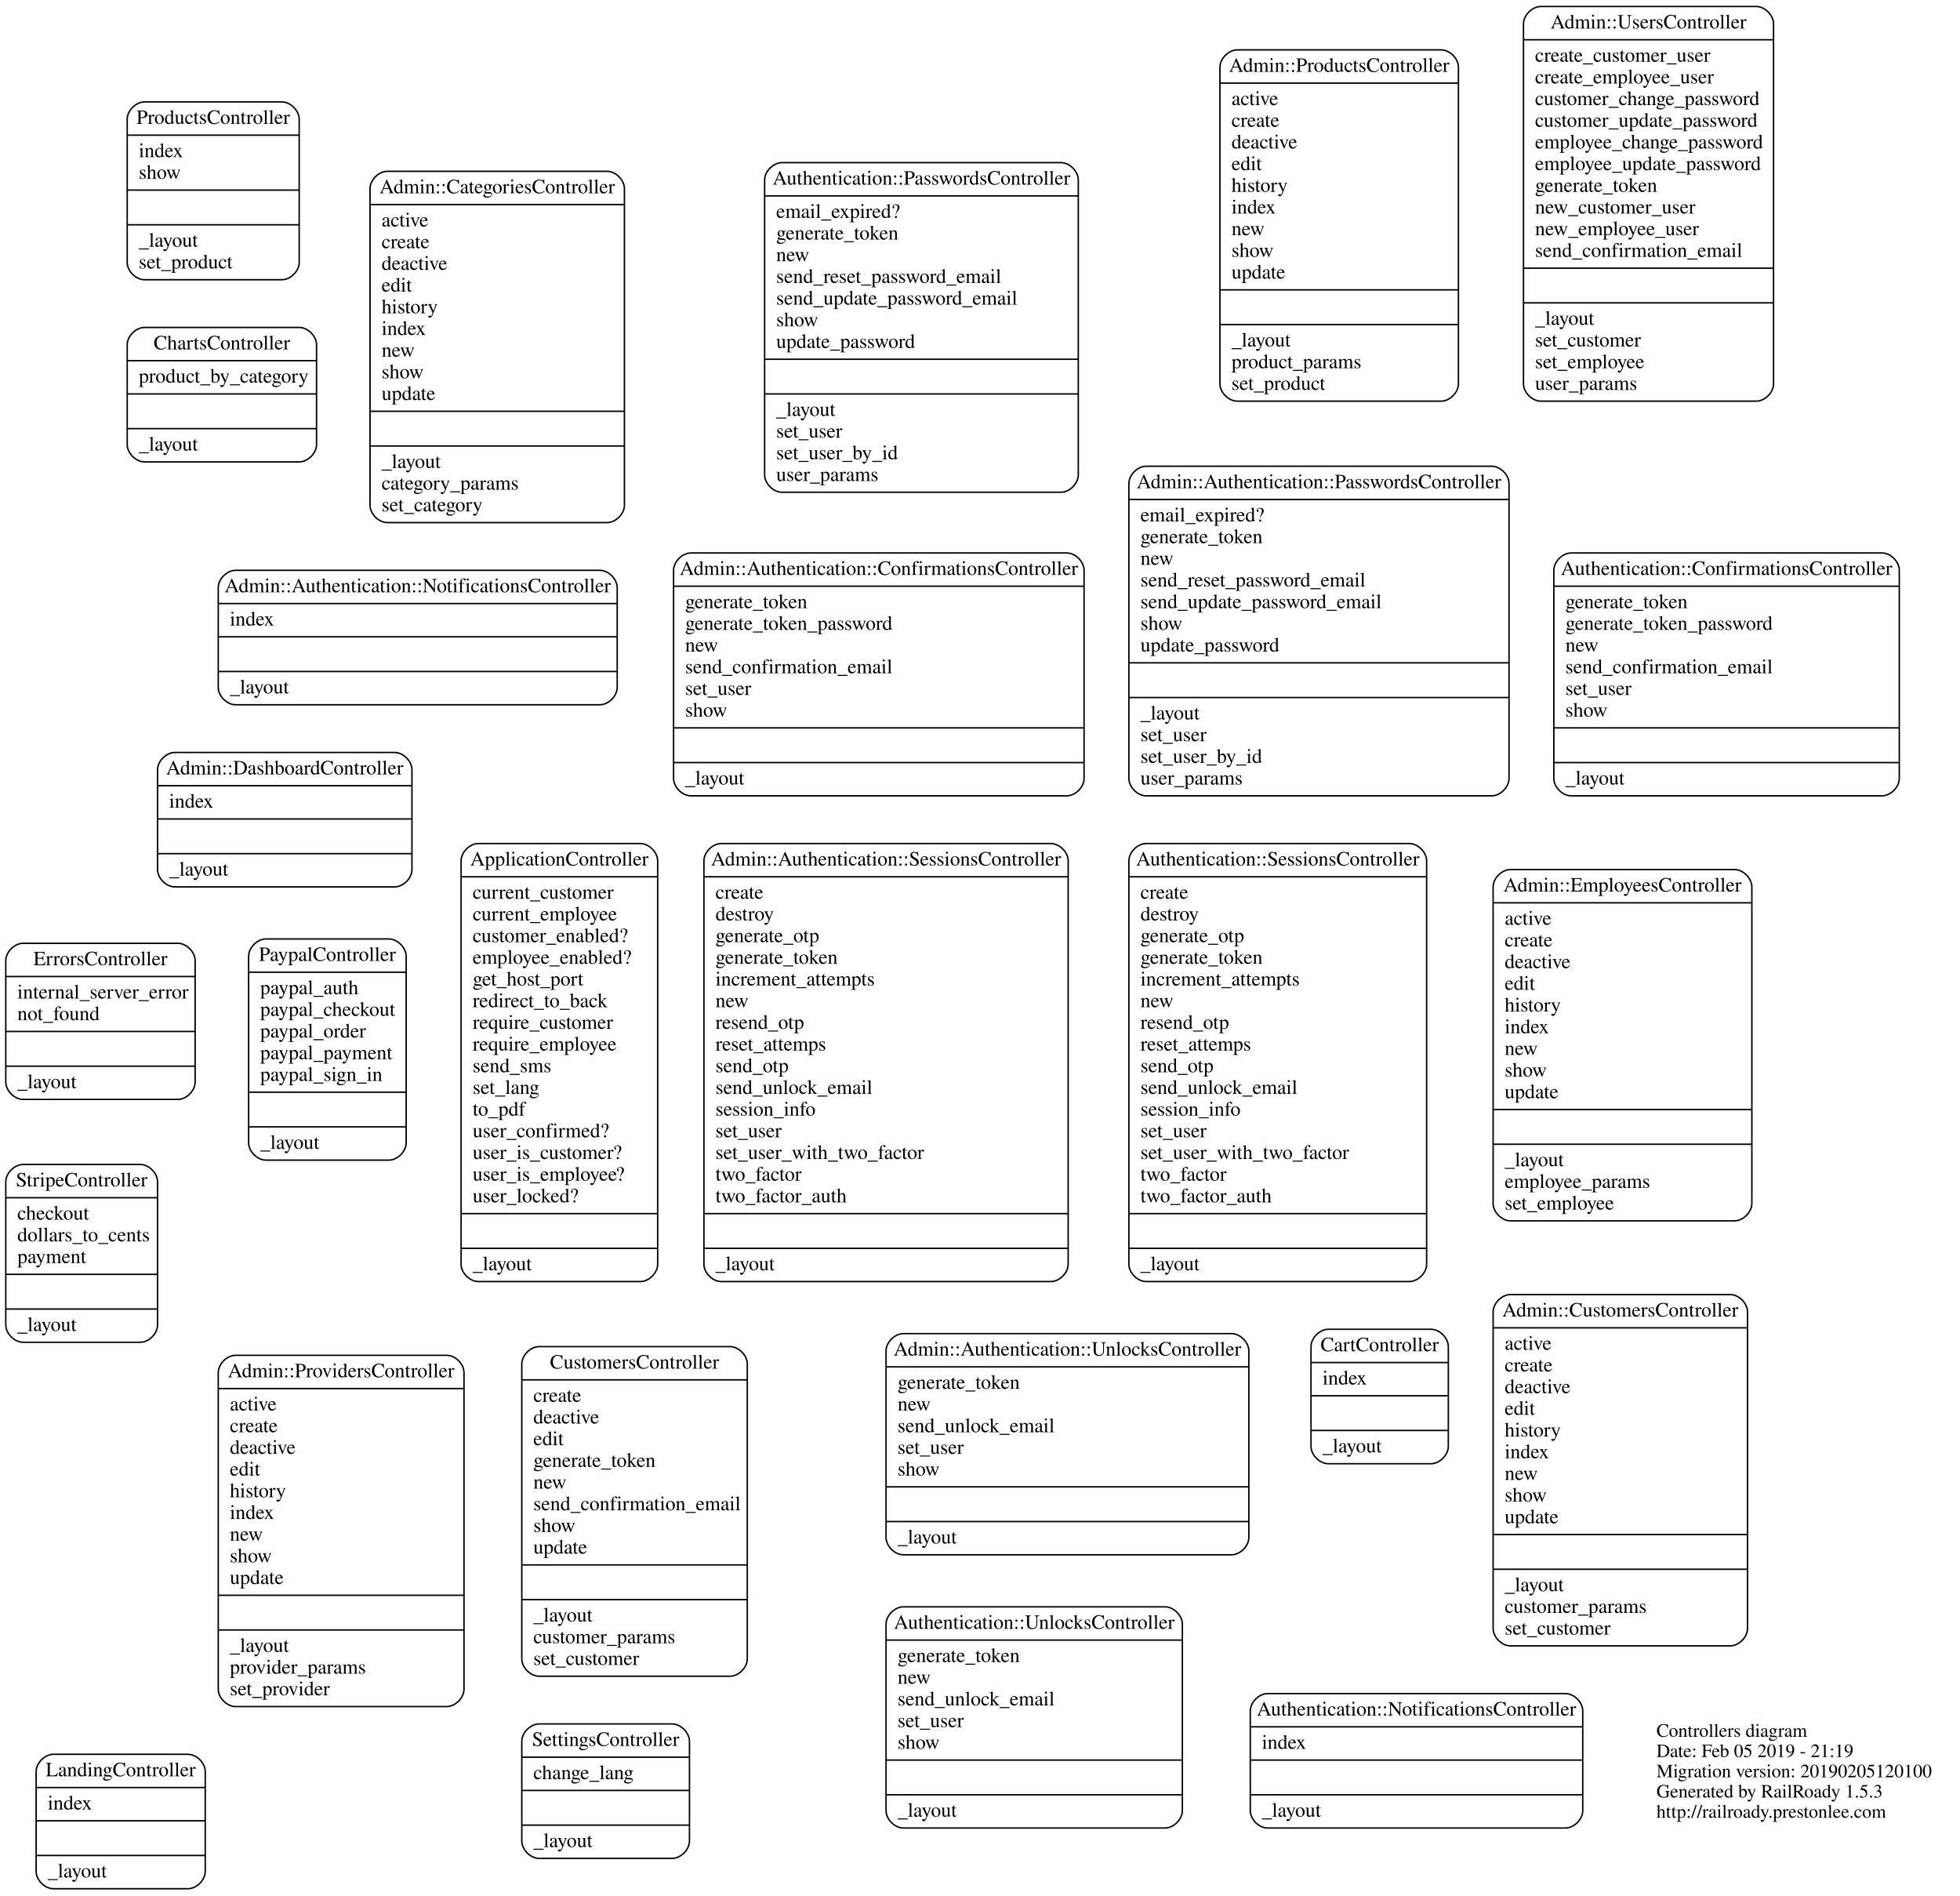
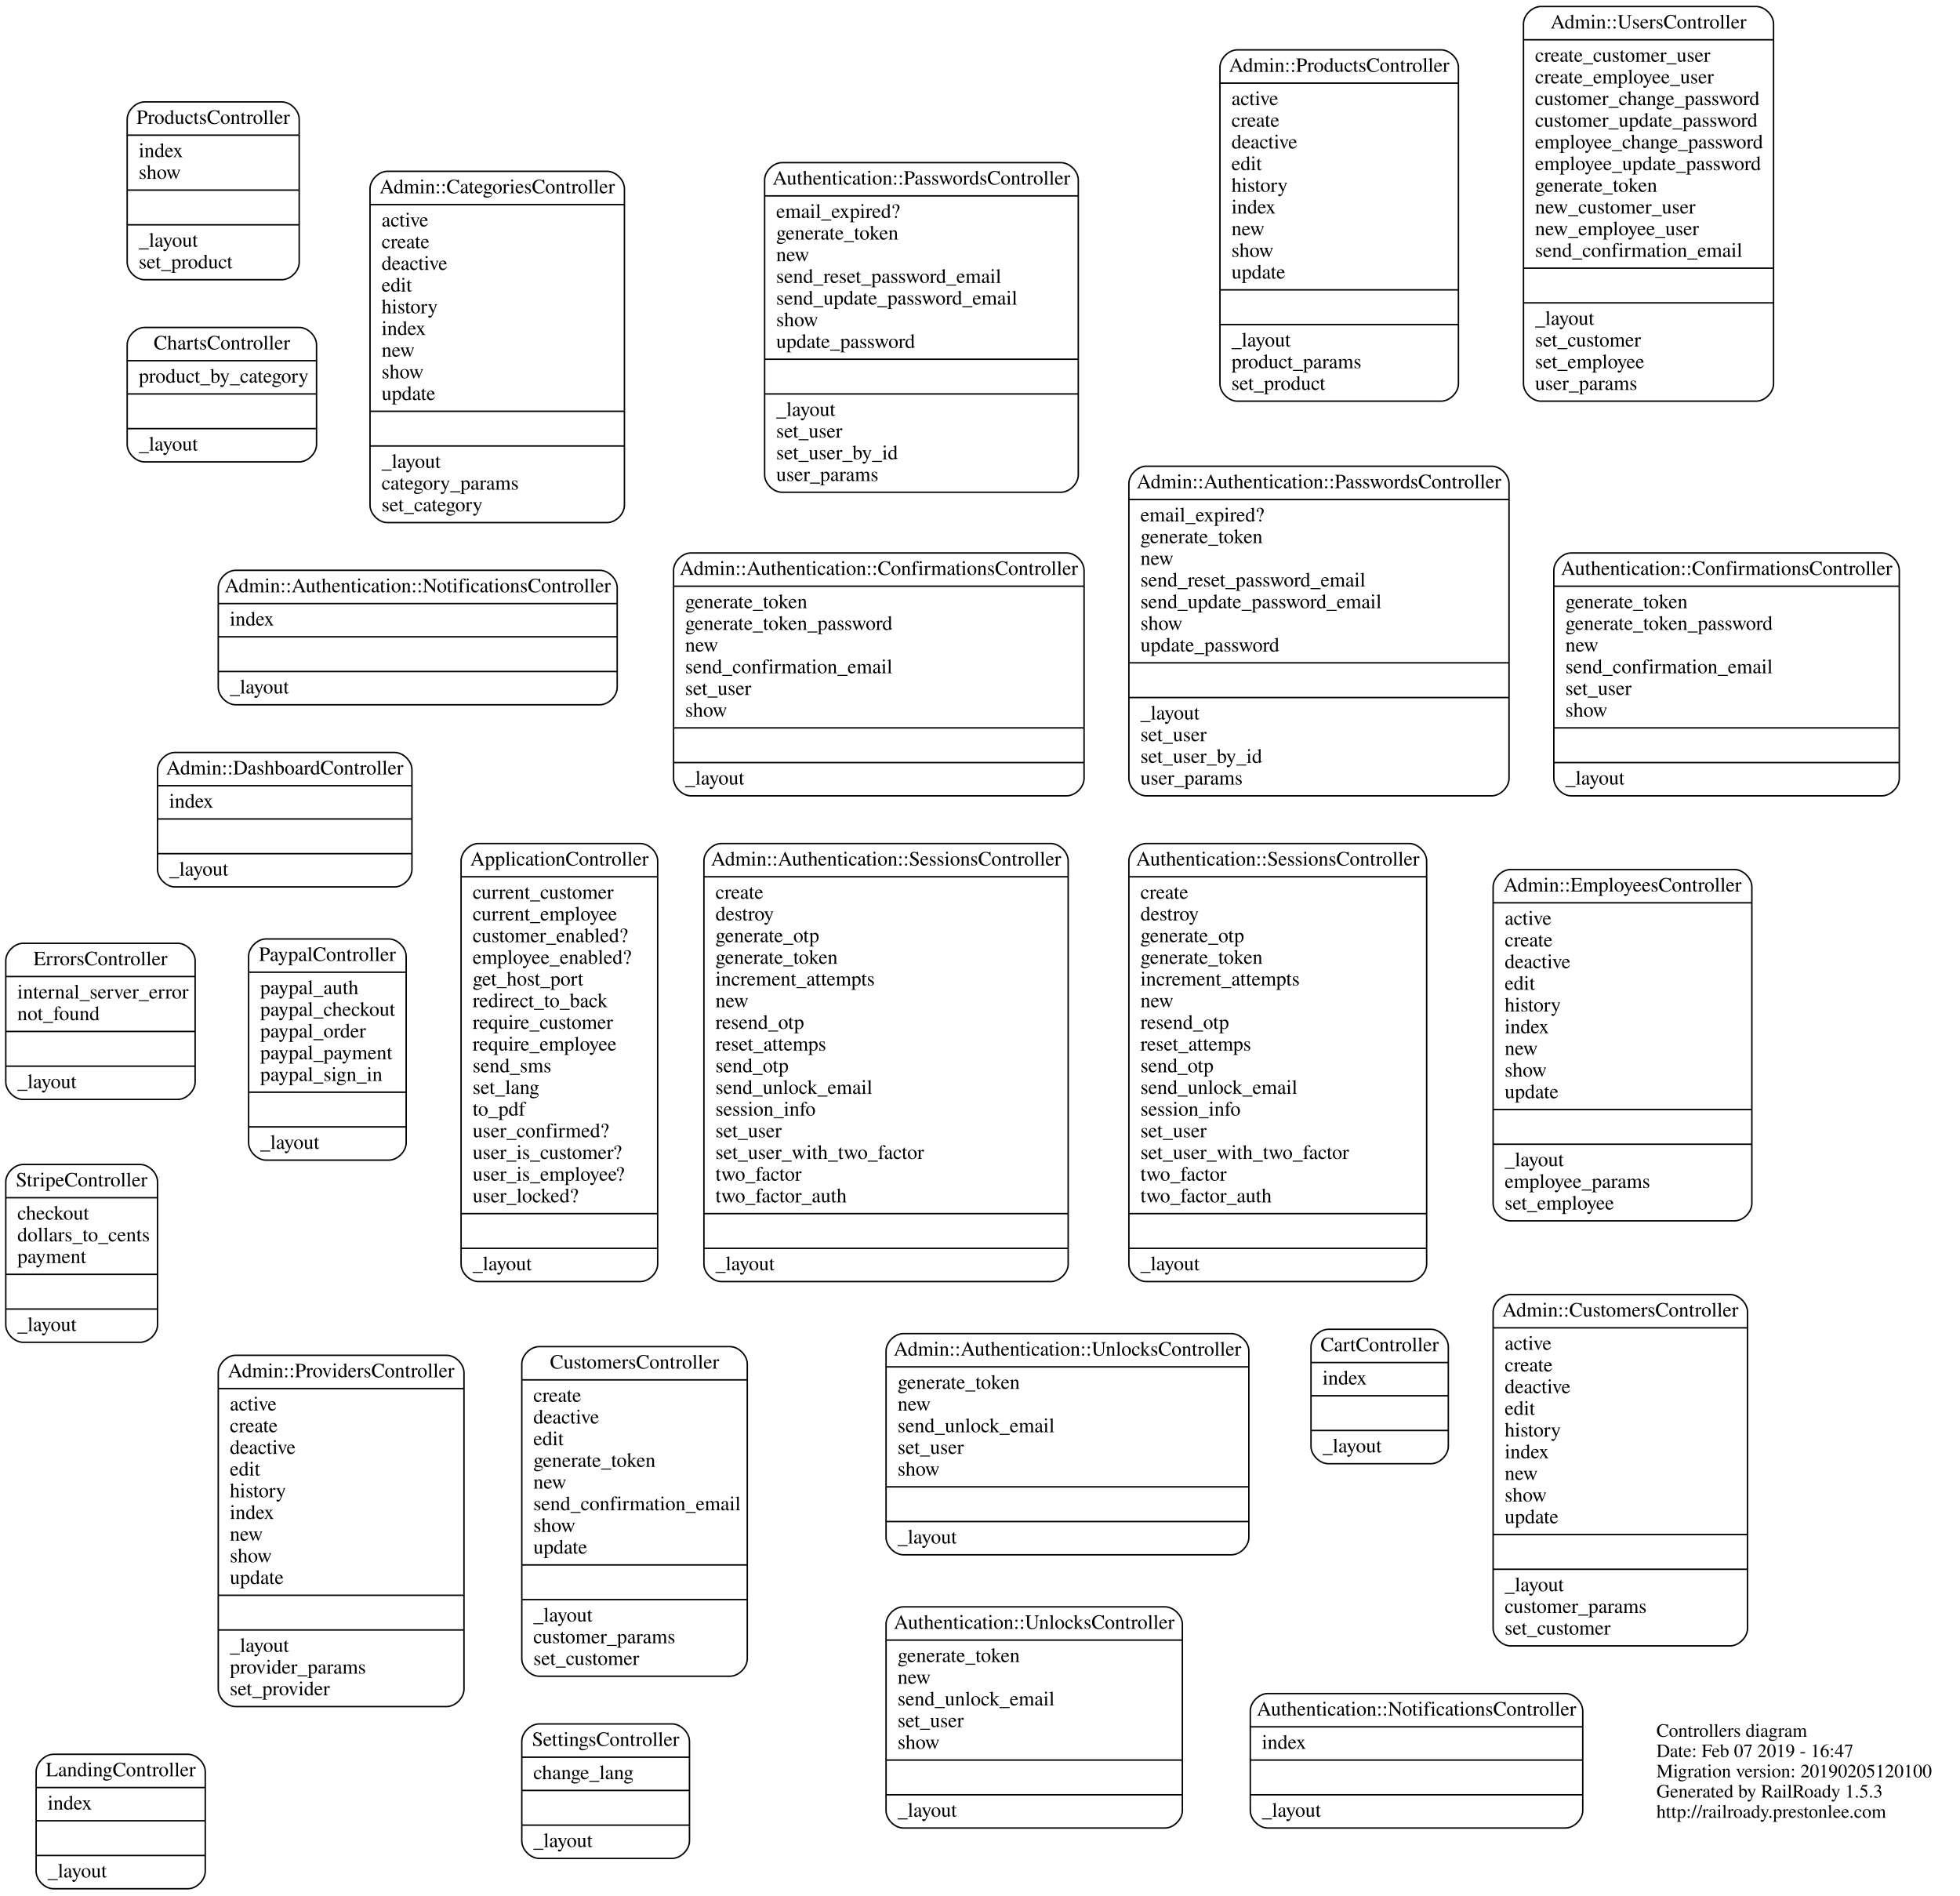
<svg xmlns="http://www.w3.org/2000/svg" width="1356pt" height="1311pt" viewBox="0.00 0.00 1356.00 1311.00">
  <g id="graph0" class="graph" transform="scale(1 1) rotate(0) translate(4 1307)">
    <polygon fill="transparent" stroke="transparent" points="-4,4 -4,-1307 1352,-1307 1352,4 -4,4" />
    <g id="node1" class="node">
      <text text-anchor="start" x="1142" y="-105.6" font-family="Times,serif" font-size="13.00" fill="#000000">Controllers diagram</text>
-       <text text-anchor="start" x="1142" y="-91.6" font-family="Times,serif" font-size="13.00" fill="#000000">Date: Feb 05 2019 - 21:19</text>
+       <text text-anchor="start" x="1142" y="-91.6" font-family="Times,serif" font-size="13.00" fill="#000000">Date: Feb 07 2019 - 16:47</text>
      <text text-anchor="start" x="1142" y="-77.6" font-family="Times,serif" font-size="13.00" fill="#000000">Migration version: 20190205120100</text>
      <text text-anchor="start" x="1142" y="-63.6" font-family="Times,serif" font-size="13.00" fill="#000000">Generated by RailRoady 1.5.3</text>
      <text text-anchor="start" x="1142" y="-49.6" font-family="Times,serif" font-size="13.00" fill="#000000">http://railroady.prestonlee.com</text>
    </g>
    <g id="node2" class="node">
      <path fill="none" stroke="#000000" d="M96,-1113.5C96,-1113.5 191,-1113.5 191,-1113.5 197,-1113.5 203,-1119.5 203,-1125.5 203,-1125.5 203,-1224.5 203,-1224.5 203,-1230.5 197,-1236.5 191,-1236.5 191,-1236.5 96,-1236.5 96,-1236.5 90,-1236.5 84,-1230.5 84,-1224.5 84,-1224.5 84,-1125.5 84,-1125.5 84,-1119.5 90,-1113.5 96,-1113.5" />
      <text text-anchor="middle" x="143.5" y="-1221.3" font-family="Times,serif" font-size="14.00" fill="#000000">ProductsController</text>
      <polyline fill="none" stroke="#000000" points="84,-1213.5 203,-1213.5 " />
      <text text-anchor="start" x="92" y="-1198.3" font-family="Times,serif" font-size="14.00" fill="#000000">index</text>
      <text text-anchor="start" x="92" y="-1183.3" font-family="Times,serif" font-size="14.00" fill="#000000">show</text>
      <polyline fill="none" stroke="#000000" points="84,-1175.5 203,-1175.5 " />
      <polyline fill="none" stroke="#000000" points="84,-1151.5 203,-1151.5 " />
      <text text-anchor="start" x="92" y="-1136.3" font-family="Times,serif" font-size="14.00" fill="#000000">_layout</text>
      <text text-anchor="start" x="92" y="-1121.3" font-family="Times,serif" font-size="14.00" fill="#000000">set_product</text>
    </g>
    <g id="node3" class="node">
      <path fill="none" stroke="#000000" d="M369,-147.5C369,-147.5 501,-147.5 501,-147.5 507,-147.5 513,-153.5 513,-159.5 513,-159.5 513,-363.5 513,-363.5 513,-369.5 507,-375.5 501,-375.5 501,-375.5 369,-375.5 369,-375.5 363,-375.5 357,-369.5 357,-363.5 357,-363.5 357,-159.5 357,-159.5 357,-153.5 363,-147.5 369,-147.5" />
      <text text-anchor="middle" x="435" y="-360.3" font-family="Times,serif" font-size="14.00" fill="#000000">CustomersController</text>
      <polyline fill="none" stroke="#000000" points="357,-352.5 513,-352.5 " />
      <text text-anchor="start" x="365" y="-337.3" font-family="Times,serif" font-size="14.00" fill="#000000">create</text>
      <text text-anchor="start" x="365" y="-322.3" font-family="Times,serif" font-size="14.00" fill="#000000">deactive</text>
      <text text-anchor="start" x="365" y="-307.3" font-family="Times,serif" font-size="14.00" fill="#000000">edit</text>
      <text text-anchor="start" x="365" y="-292.3" font-family="Times,serif" font-size="14.00" fill="#000000">generate_token</text>
      <text text-anchor="start" x="365" y="-277.3" font-family="Times,serif" font-size="14.00" fill="#000000">new</text>
      <text text-anchor="start" x="365" y="-262.3" font-family="Times,serif" font-size="14.00" fill="#000000">send_confirmation_email</text>
      <text text-anchor="start" x="365" y="-247.3" font-family="Times,serif" font-size="14.00" fill="#000000">show</text>
      <text text-anchor="start" x="365" y="-232.3" font-family="Times,serif" font-size="14.00" fill="#000000">update</text>
      <polyline fill="none" stroke="#000000" points="357,-224.5 513,-224.5 " />
      <polyline fill="none" stroke="#000000" points="357,-200.5 513,-200.5 " />
      <text text-anchor="start" x="365" y="-185.3" font-family="Times,serif" font-size="14.00" fill="#000000">_layout</text>
      <text text-anchor="start" x="365" y="-170.3" font-family="Times,serif" font-size="14.00" fill="#000000">customer_params</text>
      <text text-anchor="start" x="365" y="-155.3" font-family="Times,serif" font-size="14.00" fill="#000000">set_customer</text>
    </g>
    <g id="node4" class="node">
      <path fill="none" stroke="#000000" d="M96,-987.5C96,-987.5 203,-987.5 203,-987.5 209,-987.5 215,-993.5 215,-999.5 215,-999.5 215,-1068.5 215,-1068.5 215,-1074.5 209,-1080.5 203,-1080.5 203,-1080.5 96,-1080.5 96,-1080.5 90,-1080.5 84,-1074.5 84,-1068.5 84,-1068.5 84,-999.5 84,-999.5 84,-993.5 90,-987.5 96,-987.5" />
      <text text-anchor="middle" x="149.5" y="-1065.3" font-family="Times,serif" font-size="14.00" fill="#000000">ChartsController</text>
      <polyline fill="none" stroke="#000000" points="84,-1057.5 215,-1057.5 " />
      <text text-anchor="start" x="92" y="-1042.3" font-family="Times,serif" font-size="14.00" fill="#000000">product_by_category</text>
      <polyline fill="none" stroke="#000000" points="84,-1034.5 215,-1034.5 " />
      <polyline fill="none" stroke="#000000" points="84,-1010.5 215,-1010.5 " />
      <text text-anchor="start" x="92" y="-995.3" font-family="Times,serif" font-size="14.00" fill="#000000">_layout</text>
    </g>
    <g id="node5" class="node">
      <path fill="none" stroke="#000000" d="M180,-504.5C180,-504.5 265,-504.5 265,-504.5 271,-504.5 277,-510.5 277,-516.5 277,-516.5 277,-645.5 277,-645.5 277,-651.5 271,-657.5 265,-657.5 265,-657.5 180,-657.5 180,-657.5 174,-657.5 168,-651.5 168,-645.5 168,-645.5 168,-516.5 168,-516.5 168,-510.5 174,-504.5 180,-504.5" />
      <text text-anchor="middle" x="222.5" y="-642.3" font-family="Times,serif" font-size="14.00" fill="#000000">PaypalController</text>
      <polyline fill="none" stroke="#000000" points="168,-634.5 277,-634.5 " />
      <text text-anchor="start" x="176" y="-619.3" font-family="Times,serif" font-size="14.00" fill="#000000">paypal_auth</text>
      <text text-anchor="start" x="176" y="-604.3" font-family="Times,serif" font-size="14.00" fill="#000000">paypal_checkout</text>
      <text text-anchor="start" x="176" y="-589.3" font-family="Times,serif" font-size="14.00" fill="#000000">paypal_order</text>
      <text text-anchor="start" x="176" y="-574.3" font-family="Times,serif" font-size="14.00" fill="#000000">paypal_payment</text>
      <text text-anchor="start" x="176" y="-559.3" font-family="Times,serif" font-size="14.00" fill="#000000">paypal_sign_in</text>
      <polyline fill="none" stroke="#000000" points="168,-551.5 277,-551.5 " />
      <polyline fill="none" stroke="#000000" points="168,-527.5 277,-527.5 " />
      <text text-anchor="start" x="176" y="-512.3" font-family="Times,serif" font-size="14.00" fill="#000000">_layout</text>
    </g>
    <g id="node6" class="node">
      <path fill="none" stroke="#000000" d="M915,-294.5C915,-294.5 986,-294.5 986,-294.5 992,-294.5 998,-300.5 998,-306.5 998,-306.5 998,-375.5 998,-375.5 998,-381.5 992,-387.5 986,-387.5 986,-387.5 915,-387.5 915,-387.5 909,-387.5 903,-381.5 903,-375.5 903,-375.5 903,-306.5 903,-306.5 903,-300.5 909,-294.5 915,-294.5" />
      <text text-anchor="middle" x="950.5" y="-372.3" font-family="Times,serif" font-size="14.00" fill="#000000">CartController</text>
      <polyline fill="none" stroke="#000000" points="903,-364.5 998,-364.5 " />
      <text text-anchor="start" x="911" y="-349.3" font-family="Times,serif" font-size="14.00" fill="#000000">index</text>
      <polyline fill="none" stroke="#000000" points="903,-341.5 998,-341.5 " />
      <polyline fill="none" stroke="#000000" points="903,-317.5 998,-317.5 " />
      <text text-anchor="start" x="911" y="-302.3" font-family="Times,serif" font-size="14.00" fill="#000000">_layout</text>
    </g>
    <g id="node7" class="node">
      <path fill="none" stroke="#000000" d="M264,-945.5C264,-945.5 416,-945.5 416,-945.5 422,-945.5 428,-951.5 428,-957.5 428,-957.5 428,-1176.5 428,-1176.5 428,-1182.5 422,-1188.5 416,-1188.5 416,-1188.5 264,-1188.5 264,-1188.5 258,-1188.5 252,-1182.5 252,-1176.5 252,-1176.5 252,-957.5 252,-957.5 252,-951.5 258,-945.5 264,-945.5" />
      <text text-anchor="middle" x="340" y="-1173.3" font-family="Times,serif" font-size="14.00" fill="#000000">Admin::CategoriesController</text>
      <polyline fill="none" stroke="#000000" points="252,-1165.5 428,-1165.5 " />
      <text text-anchor="start" x="260" y="-1150.3" font-family="Times,serif" font-size="14.00" fill="#000000">active</text>
      <text text-anchor="start" x="260" y="-1135.3" font-family="Times,serif" font-size="14.00" fill="#000000">create</text>
      <text text-anchor="start" x="260" y="-1120.3" font-family="Times,serif" font-size="14.00" fill="#000000">deactive</text>
      <text text-anchor="start" x="260" y="-1105.3" font-family="Times,serif" font-size="14.00" fill="#000000">edit</text>
      <text text-anchor="start" x="260" y="-1090.3" font-family="Times,serif" font-size="14.00" fill="#000000">history</text>
      <text text-anchor="start" x="260" y="-1075.3" font-family="Times,serif" font-size="14.00" fill="#000000">index</text>
      <text text-anchor="start" x="260" y="-1060.3" font-family="Times,serif" font-size="14.00" fill="#000000">new</text>
      <text text-anchor="start" x="260" y="-1045.3" font-family="Times,serif" font-size="14.00" fill="#000000">show</text>
      <text text-anchor="start" x="260" y="-1030.3" font-family="Times,serif" font-size="14.00" fill="#000000">update</text>
      <polyline fill="none" stroke="#000000" points="252,-1022.5 428,-1022.5 " />
      <polyline fill="none" stroke="#000000" points="252,-998.5 428,-998.5 " />
      <text text-anchor="start" x="260" y="-983.3" font-family="Times,serif" font-size="14.00" fill="#000000">_layout</text>
      <text text-anchor="start" x="260" y="-968.3" font-family="Times,serif" font-size="14.00" fill="#000000">category_params</text>
      <text text-anchor="start" x="260" y="-953.3" font-family="Times,serif" font-size="14.00" fill="#000000">set_category</text>
    </g>
    <g id="node8" class="node">
      <path fill="none" stroke="#000000" d="M852,-1029.5C852,-1029.5 993,-1029.5 993,-1029.5 999,-1029.5 1005,-1035.5 1005,-1041.5 1005,-1041.5 1005,-1260.5 1005,-1260.5 1005,-1266.5 999,-1272.5 993,-1272.5 993,-1272.5 852,-1272.5 852,-1272.5 846,-1272.5 840,-1266.5 840,-1260.5 840,-1260.5 840,-1041.5 840,-1041.5 840,-1035.5 846,-1029.5 852,-1029.5" />
      <text text-anchor="middle" x="922.5" y="-1257.3" font-family="Times,serif" font-size="14.00" fill="#000000">Admin::ProductsController</text>
      <polyline fill="none" stroke="#000000" points="840,-1249.5 1005,-1249.5 " />
      <text text-anchor="start" x="848" y="-1234.3" font-family="Times,serif" font-size="14.00" fill="#000000">active</text>
      <text text-anchor="start" x="848" y="-1219.3" font-family="Times,serif" font-size="14.00" fill="#000000">create</text>
      <text text-anchor="start" x="848" y="-1204.3" font-family="Times,serif" font-size="14.00" fill="#000000">deactive</text>
      <text text-anchor="start" x="848" y="-1189.3" font-family="Times,serif" font-size="14.00" fill="#000000">edit</text>
      <text text-anchor="start" x="848" y="-1174.3" font-family="Times,serif" font-size="14.00" fill="#000000">history</text>
      <text text-anchor="start" x="848" y="-1159.3" font-family="Times,serif" font-size="14.00" fill="#000000">index</text>
      <text text-anchor="start" x="848" y="-1144.3" font-family="Times,serif" font-size="14.00" fill="#000000">new</text>
      <text text-anchor="start" x="848" y="-1129.3" font-family="Times,serif" font-size="14.00" fill="#000000">show</text>
      <text text-anchor="start" x="848" y="-1114.3" font-family="Times,serif" font-size="14.00" fill="#000000">update</text>
      <polyline fill="none" stroke="#000000" points="840,-1106.5 1005,-1106.5 " />
      <polyline fill="none" stroke="#000000" points="840,-1082.5 1005,-1082.5 " />
      <text text-anchor="start" x="848" y="-1067.3" font-family="Times,serif" font-size="14.00" fill="#000000">_layout</text>
      <text text-anchor="start" x="848" y="-1052.3" font-family="Times,serif" font-size="14.00" fill="#000000">product_params</text>
      <text text-anchor="start" x="848" y="-1037.3" font-family="Times,serif" font-size="14.00" fill="#000000">set_product</text>
    </g>
    <g id="node9" class="node">
      <path fill="none" stroke="#000000" d="M159,-126.5C159,-126.5 305,-126.5 305,-126.5 311,-126.5 317,-132.5 317,-138.5 317,-138.5 317,-357.5 317,-357.5 317,-363.5 311,-369.5 305,-369.5 305,-369.5 159,-369.5 159,-369.5 153,-369.5 147,-363.5 147,-357.5 147,-357.5 147,-138.5 147,-138.5 147,-132.5 153,-126.5 159,-126.5" />
      <text text-anchor="middle" x="232" y="-354.3" font-family="Times,serif" font-size="14.00" fill="#000000">Admin::ProvidersController</text>
      <polyline fill="none" stroke="#000000" points="147,-346.5 317,-346.5 " />
      <text text-anchor="start" x="155" y="-331.3" font-family="Times,serif" font-size="14.00" fill="#000000">active</text>
      <text text-anchor="start" x="155" y="-316.3" font-family="Times,serif" font-size="14.00" fill="#000000">create</text>
      <text text-anchor="start" x="155" y="-301.3" font-family="Times,serif" font-size="14.00" fill="#000000">deactive</text>
      <text text-anchor="start" x="155" y="-286.3" font-family="Times,serif" font-size="14.00" fill="#000000">edit</text>
      <text text-anchor="start" x="155" y="-271.3" font-family="Times,serif" font-size="14.00" fill="#000000">history</text>
      <text text-anchor="start" x="155" y="-256.3" font-family="Times,serif" font-size="14.00" fill="#000000">index</text>
      <text text-anchor="start" x="155" y="-241.3" font-family="Times,serif" font-size="14.00" fill="#000000">new</text>
      <text text-anchor="start" x="155" y="-226.3" font-family="Times,serif" font-size="14.00" fill="#000000">show</text>
      <text text-anchor="start" x="155" y="-211.3" font-family="Times,serif" font-size="14.00" fill="#000000">update</text>
      <polyline fill="none" stroke="#000000" points="147,-203.5 317,-203.5 " />
      <polyline fill="none" stroke="#000000" points="147,-179.5 317,-179.5 " />
      <text text-anchor="start" x="155" y="-164.3" font-family="Times,serif" font-size="14.00" fill="#000000">_layout</text>
      <text text-anchor="start" x="155" y="-149.3" font-family="Times,serif" font-size="14.00" fill="#000000">provider_params</text>
      <text text-anchor="start" x="155" y="-134.3" font-family="Times,serif" font-size="14.00" fill="#000000">set_provider</text>
    </g>
    <g id="node10" class="node">
      <path fill="none" stroke="#000000" d="M1041,-168.5C1041,-168.5 1193,-168.5 1193,-168.5 1199,-168.5 1205,-174.5 1205,-180.5 1205,-180.5 1205,-399.5 1205,-399.5 1205,-405.5 1199,-411.5 1193,-411.5 1193,-411.5 1041,-411.5 1041,-411.5 1035,-411.5 1029,-405.5 1029,-399.5 1029,-399.5 1029,-180.5 1029,-180.5 1029,-174.5 1035,-168.5 1041,-168.5" />
      <text text-anchor="middle" x="1117" y="-396.3" font-family="Times,serif" font-size="14.00" fill="#000000">Admin::CustomersController</text>
      <polyline fill="none" stroke="#000000" points="1029,-388.5 1205,-388.5 " />
      <text text-anchor="start" x="1037" y="-373.3" font-family="Times,serif" font-size="14.00" fill="#000000">active</text>
      <text text-anchor="start" x="1037" y="-358.3" font-family="Times,serif" font-size="14.00" fill="#000000">create</text>
      <text text-anchor="start" x="1037" y="-343.3" font-family="Times,serif" font-size="14.00" fill="#000000">deactive</text>
      <text text-anchor="start" x="1037" y="-328.3" font-family="Times,serif" font-size="14.00" fill="#000000">edit</text>
      <text text-anchor="start" x="1037" y="-313.3" font-family="Times,serif" font-size="14.00" fill="#000000">history</text>
      <text text-anchor="start" x="1037" y="-298.3" font-family="Times,serif" font-size="14.00" fill="#000000">index</text>
      <text text-anchor="start" x="1037" y="-283.3" font-family="Times,serif" font-size="14.00" fill="#000000">new</text>
      <text text-anchor="start" x="1037" y="-268.3" font-family="Times,serif" font-size="14.00" fill="#000000">show</text>
      <text text-anchor="start" x="1037" y="-253.3" font-family="Times,serif" font-size="14.00" fill="#000000">update</text>
      <polyline fill="none" stroke="#000000" points="1029,-245.5 1205,-245.5 " />
      <polyline fill="none" stroke="#000000" points="1029,-221.5 1205,-221.5 " />
      <text text-anchor="start" x="1037" y="-206.3" font-family="Times,serif" font-size="14.00" fill="#000000">_layout</text>
      <text text-anchor="start" x="1037" y="-191.3" font-family="Times,serif" font-size="14.00" fill="#000000">customer_params</text>
      <text text-anchor="start" x="1037" y="-176.3" font-family="Times,serif" font-size="14.00" fill="#000000">set_customer</text>
    </g>
    <g id="node11" class="node">
      <path fill="none" stroke="#000000" d="M1041,-462.5C1041,-462.5 1196,-462.5 1196,-462.5 1202,-462.5 1208,-468.5 1208,-474.5 1208,-474.5 1208,-693.5 1208,-693.5 1208,-699.5 1202,-705.5 1196,-705.5 1196,-705.5 1041,-705.5 1041,-705.5 1035,-705.5 1029,-699.5 1029,-693.5 1029,-693.5 1029,-474.5 1029,-474.5 1029,-468.5 1035,-462.5 1041,-462.5" />
      <text text-anchor="middle" x="1118.5" y="-690.3" font-family="Times,serif" font-size="14.00" fill="#000000">Admin::EmployeesController</text>
      <polyline fill="none" stroke="#000000" points="1029,-682.5 1208,-682.5 " />
      <text text-anchor="start" x="1037" y="-667.3" font-family="Times,serif" font-size="14.00" fill="#000000">active</text>
      <text text-anchor="start" x="1037" y="-652.3" font-family="Times,serif" font-size="14.00" fill="#000000">create</text>
      <text text-anchor="start" x="1037" y="-637.3" font-family="Times,serif" font-size="14.00" fill="#000000">deactive</text>
      <text text-anchor="start" x="1037" y="-622.3" font-family="Times,serif" font-size="14.00" fill="#000000">edit</text>
      <text text-anchor="start" x="1037" y="-607.3" font-family="Times,serif" font-size="14.00" fill="#000000">history</text>
      <text text-anchor="start" x="1037" y="-592.3" font-family="Times,serif" font-size="14.00" fill="#000000">index</text>
      <text text-anchor="start" x="1037" y="-577.3" font-family="Times,serif" font-size="14.00" fill="#000000">new</text>
      <text text-anchor="start" x="1037" y="-562.3" font-family="Times,serif" font-size="14.00" fill="#000000">show</text>
      <text text-anchor="start" x="1037" y="-547.3" font-family="Times,serif" font-size="14.00" fill="#000000">update</text>
      <polyline fill="none" stroke="#000000" points="1029,-539.5 1208,-539.5 " />
      <polyline fill="none" stroke="#000000" points="1029,-515.5 1208,-515.5 " />
      <text text-anchor="start" x="1037" y="-500.3" font-family="Times,serif" font-size="14.00" fill="#000000">_layout</text>
      <text text-anchor="start" x="1037" y="-485.3" font-family="Times,serif" font-size="14.00" fill="#000000">employee_params</text>
      <text text-anchor="start" x="1037" y="-470.3" font-family="Times,serif" font-size="14.00" fill="#000000">set_employee</text>
    </g>
    <g id="node12" class="node">
      <path fill="none" stroke="#000000" d="M117,-693.5C117,-693.5 269,-693.5 269,-693.5 275,-693.5 281,-699.5 281,-705.5 281,-705.5 281,-774.5 281,-774.5 281,-780.5 275,-786.5 269,-786.5 269,-786.5 117,-786.5 117,-786.5 111,-786.5 105,-780.5 105,-774.5 105,-774.5 105,-705.5 105,-705.5 105,-699.5 111,-693.5 117,-693.5" />
      <text text-anchor="middle" x="193" y="-771.3" font-family="Times,serif" font-size="14.00" fill="#000000">Admin::DashboardController</text>
      <polyline fill="none" stroke="#000000" points="105,-763.5 281,-763.5 " />
      <text text-anchor="start" x="113" y="-748.3" font-family="Times,serif" font-size="14.00" fill="#000000">index</text>
      <polyline fill="none" stroke="#000000" points="105,-740.5 281,-740.5 " />
      <polyline fill="none" stroke="#000000" points="105,-716.5 281,-716.5 " />
      <text text-anchor="start" x="113" y="-701.3" font-family="Times,serif" font-size="14.00" fill="#000000">_layout</text>
    </g>
    <g id="node13" class="node">
      <path fill="none" stroke="#000000" d="M159,-819.5C159,-819.5 411,-819.5 411,-819.5 417,-819.5 423,-825.5 423,-831.5 423,-831.5 423,-900.5 423,-900.5 423,-906.5 417,-912.5 411,-912.5 411,-912.5 159,-912.5 159,-912.5 153,-912.5 147,-906.5 147,-900.5 147,-900.5 147,-831.5 147,-831.5 147,-825.5 153,-819.5 159,-819.5" />
      <text text-anchor="middle" x="285" y="-897.3" font-family="Times,serif" font-size="14.00" fill="#000000">Admin::Authentication::NotificationsController</text>
      <polyline fill="none" stroke="#000000" points="147,-889.5 423,-889.5 " />
      <text text-anchor="start" x="155" y="-874.3" font-family="Times,serif" font-size="14.00" fill="#000000">index</text>
      <polyline fill="none" stroke="#000000" points="147,-866.5 423,-866.5 " />
      <polyline fill="none" stroke="#000000" points="147,-842.5 423,-842.5 " />
      <text text-anchor="start" x="155" y="-827.3" font-family="Times,serif" font-size="14.00" fill="#000000">_layout</text>
    </g>
    <g id="node14" class="node">
      <path fill="none" stroke="#000000" d="M474,-756.5C474,-756.5 734,-756.5 734,-756.5 740,-756.5 746,-762.5 746,-768.5 746,-768.5 746,-912.5 746,-912.5 746,-918.5 740,-924.5 734,-924.5 734,-924.5 474,-924.5 474,-924.5 468,-924.5 462,-918.5 462,-912.5 462,-912.5 462,-768.5 462,-768.5 462,-762.5 468,-756.5 474,-756.5" />
      <text text-anchor="middle" x="604" y="-909.3" font-family="Times,serif" font-size="14.00" fill="#000000">Admin::Authentication::ConfirmationsController</text>
      <polyline fill="none" stroke="#000000" points="462,-901.5 746,-901.5 " />
      <text text-anchor="start" x="470" y="-886.3" font-family="Times,serif" font-size="14.00" fill="#000000">generate_token</text>
      <text text-anchor="start" x="470" y="-871.3" font-family="Times,serif" font-size="14.00" fill="#000000">generate_token_password</text>
      <text text-anchor="start" x="470" y="-856.3" font-family="Times,serif" font-size="14.00" fill="#000000">new</text>
      <text text-anchor="start" x="470" y="-841.3" font-family="Times,serif" font-size="14.00" fill="#000000">send_confirmation_email</text>
      <text text-anchor="start" x="470" y="-826.3" font-family="Times,serif" font-size="14.00" fill="#000000">set_user</text>
      <text text-anchor="start" x="470" y="-811.3" font-family="Times,serif" font-size="14.00" fill="#000000">show</text>
      <polyline fill="none" stroke="#000000" points="462,-803.5 746,-803.5 " />
      <polyline fill="none" stroke="#000000" points="462,-779.5 746,-779.5 " />
      <text text-anchor="start" x="470" y="-764.3" font-family="Times,serif" font-size="14.00" fill="#000000">_layout</text>
    </g>
    <g id="node15" class="node">
      <path fill="none" stroke="#000000" d="M621,-231.5C621,-231.5 848,-231.5 848,-231.5 854,-231.5 860,-237.5 860,-243.5 860,-243.5 860,-372.5 860,-372.5 860,-378.5 854,-384.5 848,-384.5 848,-384.5 621,-384.5 621,-384.5 615,-384.5 609,-378.5 609,-372.5 609,-372.5 609,-243.5 609,-243.5 609,-237.5 615,-231.5 621,-231.5" />
      <text text-anchor="middle" x="734.5" y="-369.3" font-family="Times,serif" font-size="14.00" fill="#000000">Admin::Authentication::UnlocksController</text>
      <polyline fill="none" stroke="#000000" points="609,-361.5 860,-361.5 " />
      <text text-anchor="start" x="617" y="-346.3" font-family="Times,serif" font-size="14.00" fill="#000000">generate_token</text>
      <text text-anchor="start" x="617" y="-331.3" font-family="Times,serif" font-size="14.00" fill="#000000">new</text>
      <text text-anchor="start" x="617" y="-316.3" font-family="Times,serif" font-size="14.00" fill="#000000">send_unlock_email</text>
      <text text-anchor="start" x="617" y="-301.3" font-family="Times,serif" font-size="14.00" fill="#000000">set_user</text>
      <text text-anchor="start" x="617" y="-286.3" font-family="Times,serif" font-size="14.00" fill="#000000">show</text>
      <polyline fill="none" stroke="#000000" points="609,-278.5 860,-278.5 " />
      <polyline fill="none" stroke="#000000" points="609,-254.5 860,-254.5 " />
      <text text-anchor="start" x="617" y="-239.3" font-family="Times,serif" font-size="14.00" fill="#000000">_layout</text>
    </g>
    <g id="node16" class="node">
      <path fill="none" stroke="#000000" d="M495,-420.5C495,-420.5 723,-420.5 723,-420.5 729,-420.5 735,-426.5 735,-432.5 735,-432.5 735,-711.5 735,-711.5 735,-717.5 729,-723.5 723,-723.5 723,-723.5 495,-723.5 495,-723.5 489,-723.5 483,-717.5 483,-711.5 483,-711.5 483,-432.5 483,-432.5 483,-426.5 489,-420.5 495,-420.5" />
      <text text-anchor="middle" x="609" y="-708.3" font-family="Times,serif" font-size="14.00" fill="#000000">Admin::Authentication::SessionsController</text>
      <polyline fill="none" stroke="#000000" points="483,-700.5 735,-700.5 " />
      <text text-anchor="start" x="491" y="-685.3" font-family="Times,serif" font-size="14.00" fill="#000000">create</text>
      <text text-anchor="start" x="491" y="-670.3" font-family="Times,serif" font-size="14.00" fill="#000000">destroy</text>
      <text text-anchor="start" x="491" y="-655.3" font-family="Times,serif" font-size="14.00" fill="#000000">generate_otp</text>
      <text text-anchor="start" x="491" y="-640.3" font-family="Times,serif" font-size="14.00" fill="#000000">generate_token</text>
      <text text-anchor="start" x="491" y="-625.3" font-family="Times,serif" font-size="14.00" fill="#000000">increment_attempts</text>
      <text text-anchor="start" x="491" y="-610.3" font-family="Times,serif" font-size="14.00" fill="#000000">new</text>
      <text text-anchor="start" x="491" y="-595.3" font-family="Times,serif" font-size="14.00" fill="#000000">resend_otp</text>
      <text text-anchor="start" x="491" y="-580.3" font-family="Times,serif" font-size="14.00" fill="#000000">reset_attemps</text>
      <text text-anchor="start" x="491" y="-565.3" font-family="Times,serif" font-size="14.00" fill="#000000">send_otp</text>
      <text text-anchor="start" x="491" y="-550.3" font-family="Times,serif" font-size="14.00" fill="#000000">send_unlock_email</text>
      <text text-anchor="start" x="491" y="-535.3" font-family="Times,serif" font-size="14.00" fill="#000000">session_info</text>
      <text text-anchor="start" x="491" y="-520.3" font-family="Times,serif" font-size="14.00" fill="#000000">set_user</text>
      <text text-anchor="start" x="491" y="-505.3" font-family="Times,serif" font-size="14.00" fill="#000000">set_user_with_two_factor</text>
      <text text-anchor="start" x="491" y="-490.3" font-family="Times,serif" font-size="14.00" fill="#000000">two_factor</text>
      <text text-anchor="start" x="491" y="-475.3" font-family="Times,serif" font-size="14.00" fill="#000000">two_factor_auth</text>
      <polyline fill="none" stroke="#000000" points="483,-467.5 735,-467.5 " />
      <polyline fill="none" stroke="#000000" points="483,-443.5 735,-443.5 " />
      <text text-anchor="start" x="491" y="-428.3" font-family="Times,serif" font-size="14.00" fill="#000000">_layout</text>
    </g>
    <g id="node17" class="node">
      <path fill="none" stroke="#000000" d="M789,-756.5C789,-756.5 1028,-756.5 1028,-756.5 1034,-756.5 1040,-762.5 1040,-768.5 1040,-768.5 1040,-972.5 1040,-972.5 1040,-978.5 1034,-984.5 1028,-984.5 1028,-984.5 789,-984.5 789,-984.5 783,-984.5 777,-978.5 777,-972.5 777,-972.5 777,-768.5 777,-768.5 777,-762.5 783,-756.5 789,-756.5" />
      <text text-anchor="middle" x="908.5" y="-969.3" font-family="Times,serif" font-size="14.00" fill="#000000">Admin::Authentication::PasswordsController</text>
      <polyline fill="none" stroke="#000000" points="777,-961.5 1040,-961.5 " />
      <text text-anchor="start" x="785" y="-946.3" font-family="Times,serif" font-size="14.00" fill="#000000">email_expired?</text>
      <text text-anchor="start" x="785" y="-931.3" font-family="Times,serif" font-size="14.00" fill="#000000">generate_token</text>
      <text text-anchor="start" x="785" y="-916.3" font-family="Times,serif" font-size="14.00" fill="#000000">new</text>
      <text text-anchor="start" x="785" y="-901.3" font-family="Times,serif" font-size="14.00" fill="#000000">send_reset_password_email</text>
      <text text-anchor="start" x="785" y="-886.3" font-family="Times,serif" font-size="14.00" fill="#000000">send_update_password_email</text>
      <text text-anchor="start" x="785" y="-871.3" font-family="Times,serif" font-size="14.00" fill="#000000">show</text>
      <text text-anchor="start" x="785" y="-856.3" font-family="Times,serif" font-size="14.00" fill="#000000">update_password</text>
      <polyline fill="none" stroke="#000000" points="777,-848.5 1040,-848.5 " />
      <polyline fill="none" stroke="#000000" points="777,-824.5 1040,-824.5 " />
      <text text-anchor="start" x="785" y="-809.3" font-family="Times,serif" font-size="14.00" fill="#000000">_layout</text>
      <text text-anchor="start" x="785" y="-794.3" font-family="Times,serif" font-size="14.00" fill="#000000">set_user</text>
      <text text-anchor="start" x="785" y="-779.3" font-family="Times,serif" font-size="14.00" fill="#000000">set_user_by_id</text>
      <text text-anchor="start" x="785" y="-764.3" font-family="Times,serif" font-size="14.00" fill="#000000">user_params</text>
    </g>
    <g id="node18" class="node">
      <path fill="none" stroke="#000000" d="M1062,-1029.5C1062,-1029.5 1211,-1029.5 1211,-1029.5 1217,-1029.5 1223,-1035.5 1223,-1041.5 1223,-1041.5 1223,-1290.5 1223,-1290.5 1223,-1296.5 1217,-1302.5 1211,-1302.5 1211,-1302.5 1062,-1302.5 1062,-1302.5 1056,-1302.5 1050,-1296.5 1050,-1290.5 1050,-1290.5 1050,-1041.5 1050,-1041.5 1050,-1035.5 1056,-1029.5 1062,-1029.5" />
      <text text-anchor="middle" x="1136.5" y="-1287.3" font-family="Times,serif" font-size="14.00" fill="#000000">Admin::UsersController</text>
      <polyline fill="none" stroke="#000000" points="1050,-1279.5 1223,-1279.5 " />
      <text text-anchor="start" x="1058" y="-1264.3" font-family="Times,serif" font-size="14.00" fill="#000000">create_customer_user</text>
      <text text-anchor="start" x="1058" y="-1249.3" font-family="Times,serif" font-size="14.00" fill="#000000">create_employee_user</text>
      <text text-anchor="start" x="1058" y="-1234.3" font-family="Times,serif" font-size="14.00" fill="#000000">customer_change_password</text>
      <text text-anchor="start" x="1058" y="-1219.3" font-family="Times,serif" font-size="14.00" fill="#000000">customer_update_password</text>
      <text text-anchor="start" x="1058" y="-1204.3" font-family="Times,serif" font-size="14.00" fill="#000000">employee_change_password</text>
      <text text-anchor="start" x="1058" y="-1189.3" font-family="Times,serif" font-size="14.00" fill="#000000">employee_update_password</text>
      <text text-anchor="start" x="1058" y="-1174.3" font-family="Times,serif" font-size="14.00" fill="#000000">generate_token</text>
      <text text-anchor="start" x="1058" y="-1159.3" font-family="Times,serif" font-size="14.00" fill="#000000">new_customer_user</text>
      <text text-anchor="start" x="1058" y="-1144.3" font-family="Times,serif" font-size="14.00" fill="#000000">new_employee_user</text>
      <text text-anchor="start" x="1058" y="-1129.3" font-family="Times,serif" font-size="14.00" fill="#000000">send_confirmation_email</text>
      <polyline fill="none" stroke="#000000" points="1050,-1121.5 1223,-1121.5 " />
      <polyline fill="none" stroke="#000000" points="1050,-1097.5 1223,-1097.5 " />
      <text text-anchor="start" x="1058" y="-1082.3" font-family="Times,serif" font-size="14.00" fill="#000000">_layout</text>
      <text text-anchor="start" x="1058" y="-1067.3" font-family="Times,serif" font-size="14.00" fill="#000000">set_customer</text>
      <text text-anchor="start" x="1058" y="-1052.3" font-family="Times,serif" font-size="14.00" fill="#000000">set_employee</text>
      <text text-anchor="start" x="1058" y="-1037.3" font-family="Times,serif" font-size="14.00" fill="#000000">user_params</text>
    </g>
    <g id="node19" class="node">
      <path fill="none" stroke="#000000" d="M327,-420.5C327,-420.5 439,-420.5 439,-420.5 445,-420.5 451,-426.5 451,-432.5 451,-432.5 451,-711.5 451,-711.5 451,-717.5 445,-723.5 439,-723.5 439,-723.5 327,-723.5 327,-723.5 321,-723.5 315,-717.5 315,-711.5 315,-711.5 315,-432.5 315,-432.5 315,-426.5 321,-420.5 327,-420.5" />
      <text text-anchor="middle" x="383" y="-708.3" font-family="Times,serif" font-size="14.00" fill="#000000">ApplicationController</text>
      <polyline fill="none" stroke="#000000" points="315,-700.5 451,-700.5 " />
      <text text-anchor="start" x="323" y="-685.3" font-family="Times,serif" font-size="14.00" fill="#000000">current_customer</text>
      <text text-anchor="start" x="323" y="-670.3" font-family="Times,serif" font-size="14.00" fill="#000000">current_employee</text>
      <text text-anchor="start" x="323" y="-655.3" font-family="Times,serif" font-size="14.00" fill="#000000">customer_enabled?</text>
      <text text-anchor="start" x="323" y="-640.3" font-family="Times,serif" font-size="14.00" fill="#000000">employee_enabled?</text>
      <text text-anchor="start" x="323" y="-625.3" font-family="Times,serif" font-size="14.00" fill="#000000">get_host_port</text>
      <text text-anchor="start" x="323" y="-610.3" font-family="Times,serif" font-size="14.00" fill="#000000">redirect_to_back</text>
      <text text-anchor="start" x="323" y="-595.3" font-family="Times,serif" font-size="14.00" fill="#000000">require_customer</text>
      <text text-anchor="start" x="323" y="-580.3" font-family="Times,serif" font-size="14.00" fill="#000000">require_employee</text>
      <text text-anchor="start" x="323" y="-565.3" font-family="Times,serif" font-size="14.00" fill="#000000">send_sms</text>
      <text text-anchor="start" x="323" y="-550.3" font-family="Times,serif" font-size="14.00" fill="#000000">set_lang</text>
      <text text-anchor="start" x="323" y="-535.3" font-family="Times,serif" font-size="14.00" fill="#000000">to_pdf</text>
      <text text-anchor="start" x="323" y="-520.3" font-family="Times,serif" font-size="14.00" fill="#000000">user_confirmed?</text>
      <text text-anchor="start" x="323" y="-505.3" font-family="Times,serif" font-size="14.00" fill="#000000">user_is_customer?</text>
      <text text-anchor="start" x="323" y="-490.3" font-family="Times,serif" font-size="14.00" fill="#000000">user_is_employee?</text>
      <text text-anchor="start" x="323" y="-475.3" font-family="Times,serif" font-size="14.00" fill="#000000">user_locked?</text>
      <polyline fill="none" stroke="#000000" points="315,-467.5 451,-467.5 " />
      <polyline fill="none" stroke="#000000" points="315,-443.5 451,-443.5 " />
      <text text-anchor="start" x="323" y="-428.3" font-family="Times,serif" font-size="14.00" fill="#000000">_layout</text>
    </g>
    <g id="node20" class="node">
      <path fill="none" stroke="#000000" d="M369,-21.5C369,-21.5 461,-21.5 461,-21.5 467,-21.5 473,-27.5 473,-33.5 473,-33.5 473,-102.5 473,-102.5 473,-108.5 467,-114.5 461,-114.5 461,-114.5 369,-114.5 369,-114.5 363,-114.5 357,-108.5 357,-102.5 357,-102.5 357,-33.5 357,-33.5 357,-27.5 363,-21.5 369,-21.5" />
      <text text-anchor="middle" x="415" y="-99.3" font-family="Times,serif" font-size="14.00" fill="#000000">SettingsController</text>
      <polyline fill="none" stroke="#000000" points="357,-91.5 473,-91.5 " />
      <text text-anchor="start" x="365" y="-76.3" font-family="Times,serif" font-size="14.00" fill="#000000">change_lang</text>
      <polyline fill="none" stroke="#000000" points="357,-68.5 473,-68.5 " />
      <polyline fill="none" stroke="#000000" points="357,-44.5 473,-44.5 " />
      <text text-anchor="start" x="365" y="-29.3" font-family="Times,serif" font-size="14.00" fill="#000000">_layout</text>
    </g>
    <g id="node21" class="node">
      <path fill="none" stroke="#000000" d="M12,-546.5C12,-546.5 119,-546.5 119,-546.5 125,-546.5 131,-552.5 131,-558.5 131,-558.5 131,-642.5 131,-642.5 131,-648.5 125,-654.5 119,-654.5 119,-654.5 12,-654.5 12,-654.5 6,-654.5 0,-648.5 0,-642.5 0,-642.5 0,-558.5 0,-558.5 0,-552.5 6,-546.5 12,-546.5" />
      <text text-anchor="middle" x="65.5" y="-639.3" font-family="Times,serif" font-size="14.00" fill="#000000">ErrorsController</text>
      <polyline fill="none" stroke="#000000" points="0,-631.5 131,-631.5 " />
      <text text-anchor="start" x="8" y="-616.3" font-family="Times,serif" font-size="14.00" fill="#000000">internal_server_error</text>
      <text text-anchor="start" x="8" y="-601.3" font-family="Times,serif" font-size="14.00" fill="#000000">not_found</text>
      <polyline fill="none" stroke="#000000" points="0,-593.5 131,-593.5 " />
      <polyline fill="none" stroke="#000000" points="0,-569.5 131,-569.5 " />
      <text text-anchor="start" x="8" y="-554.3" font-family="Times,serif" font-size="14.00" fill="#000000">_layout</text>
    </g>
    <g id="node22" class="node">
      <path fill="none" stroke="#000000" d="M873,-42.5C873,-42.5 1079,-42.5 1079,-42.5 1085,-42.5 1091,-48.5 1091,-54.5 1091,-54.5 1091,-123.5 1091,-123.5 1091,-129.5 1085,-135.5 1079,-135.5 1079,-135.5 873,-135.5 873,-135.5 867,-135.5 861,-129.5 861,-123.5 861,-123.5 861,-54.5 861,-54.5 861,-48.5 867,-42.5 873,-42.5" />
      <text text-anchor="middle" x="976" y="-120.3" font-family="Times,serif" font-size="14.00" fill="#000000">Authentication::NotificationsController</text>
      <polyline fill="none" stroke="#000000" points="861,-112.5 1091,-112.5 " />
      <text text-anchor="start" x="869" y="-97.3" font-family="Times,serif" font-size="14.00" fill="#000000">index</text>
      <polyline fill="none" stroke="#000000" points="861,-89.5 1091,-89.5 " />
      <polyline fill="none" stroke="#000000" points="861,-65.5 1091,-65.5 " />
      <text text-anchor="start" x="869" y="-50.3" font-family="Times,serif" font-size="14.00" fill="#000000">_layout</text>
    </g>
    <g id="node23" class="node">
      <path fill="none" stroke="#000000" d="M1083,-756.5C1083,-756.5 1298,-756.5 1298,-756.5 1304,-756.5 1310,-762.5 1310,-768.5 1310,-768.5 1310,-912.5 1310,-912.5 1310,-918.5 1304,-924.5 1298,-924.5 1298,-924.5 1083,-924.5 1083,-924.5 1077,-924.5 1071,-918.5 1071,-912.5 1071,-912.5 1071,-768.5 1071,-768.5 1071,-762.5 1077,-756.5 1083,-756.5" />
      <text text-anchor="middle" x="1190.5" y="-909.3" font-family="Times,serif" font-size="14.00" fill="#000000">Authentication::ConfirmationsController</text>
      <polyline fill="none" stroke="#000000" points="1071,-901.5 1310,-901.5 " />
      <text text-anchor="start" x="1079" y="-886.3" font-family="Times,serif" font-size="14.00" fill="#000000">generate_token</text>
      <text text-anchor="start" x="1079" y="-871.3" font-family="Times,serif" font-size="14.00" fill="#000000">generate_token_password</text>
      <text text-anchor="start" x="1079" y="-856.3" font-family="Times,serif" font-size="14.00" fill="#000000">new</text>
      <text text-anchor="start" x="1079" y="-841.3" font-family="Times,serif" font-size="14.00" fill="#000000">send_confirmation_email</text>
      <text text-anchor="start" x="1079" y="-826.3" font-family="Times,serif" font-size="14.00" fill="#000000">set_user</text>
      <text text-anchor="start" x="1079" y="-811.3" font-family="Times,serif" font-size="14.00" fill="#000000">show</text>
      <polyline fill="none" stroke="#000000" points="1071,-803.5 1310,-803.5 " />
      <polyline fill="none" stroke="#000000" points="1071,-779.5 1310,-779.5 " />
      <text text-anchor="start" x="1079" y="-764.3" font-family="Times,serif" font-size="14.00" fill="#000000">_layout</text>
    </g>
    <g id="node24" class="node">
      <path fill="none" stroke="#000000" d="M621,-42.5C621,-42.5 802,-42.5 802,-42.5 808,-42.5 814,-48.5 814,-54.5 814,-54.5 814,-183.5 814,-183.5 814,-189.5 808,-195.5 802,-195.5 802,-195.5 621,-195.5 621,-195.5 615,-195.5 609,-189.5 609,-183.5 609,-183.5 609,-54.5 609,-54.5 609,-48.5 615,-42.5 621,-42.5" />
      <text text-anchor="middle" x="711.5" y="-180.3" font-family="Times,serif" font-size="14.00" fill="#000000">Authentication::UnlocksController</text>
      <polyline fill="none" stroke="#000000" points="609,-172.5 814,-172.5 " />
      <text text-anchor="start" x="617" y="-157.3" font-family="Times,serif" font-size="14.00" fill="#000000">generate_token</text>
      <text text-anchor="start" x="617" y="-142.3" font-family="Times,serif" font-size="14.00" fill="#000000">new</text>
      <text text-anchor="start" x="617" y="-127.3" font-family="Times,serif" font-size="14.00" fill="#000000">send_unlock_email</text>
      <text text-anchor="start" x="617" y="-112.3" font-family="Times,serif" font-size="14.00" fill="#000000">set_user</text>
      <text text-anchor="start" x="617" y="-97.3" font-family="Times,serif" font-size="14.00" fill="#000000">show</text>
      <polyline fill="none" stroke="#000000" points="609,-89.5 814,-89.5 " />
      <polyline fill="none" stroke="#000000" points="609,-65.5 814,-65.5 " />
      <text text-anchor="start" x="617" y="-50.3" font-family="Times,serif" font-size="14.00" fill="#000000">_layout</text>
    </g>
    <g id="node25" class="node">
      <path fill="none" stroke="#000000" d="M789,-420.5C789,-420.5 971,-420.5 971,-420.5 977,-420.5 983,-426.5 983,-432.5 983,-432.5 983,-711.5 983,-711.5 983,-717.5 977,-723.5 971,-723.5 971,-723.5 789,-723.5 789,-723.5 783,-723.5 777,-717.5 777,-711.5 777,-711.5 777,-432.5 777,-432.5 777,-426.5 783,-420.5 789,-420.5" />
      <text text-anchor="middle" x="880" y="-708.3" font-family="Times,serif" font-size="14.00" fill="#000000">Authentication::SessionsController</text>
      <polyline fill="none" stroke="#000000" points="777,-700.5 983,-700.5 " />
      <text text-anchor="start" x="785" y="-685.3" font-family="Times,serif" font-size="14.00" fill="#000000">create</text>
      <text text-anchor="start" x="785" y="-670.3" font-family="Times,serif" font-size="14.00" fill="#000000">destroy</text>
      <text text-anchor="start" x="785" y="-655.3" font-family="Times,serif" font-size="14.00" fill="#000000">generate_otp</text>
      <text text-anchor="start" x="785" y="-640.3" font-family="Times,serif" font-size="14.00" fill="#000000">generate_token</text>
      <text text-anchor="start" x="785" y="-625.3" font-family="Times,serif" font-size="14.00" fill="#000000">increment_attempts</text>
      <text text-anchor="start" x="785" y="-610.3" font-family="Times,serif" font-size="14.00" fill="#000000">new</text>
      <text text-anchor="start" x="785" y="-595.3" font-family="Times,serif" font-size="14.00" fill="#000000">resend_otp</text>
      <text text-anchor="start" x="785" y="-580.3" font-family="Times,serif" font-size="14.00" fill="#000000">reset_attemps</text>
      <text text-anchor="start" x="785" y="-565.3" font-family="Times,serif" font-size="14.00" fill="#000000">send_otp</text>
      <text text-anchor="start" x="785" y="-550.3" font-family="Times,serif" font-size="14.00" fill="#000000">send_unlock_email</text>
      <text text-anchor="start" x="785" y="-535.3" font-family="Times,serif" font-size="14.00" fill="#000000">session_info</text>
      <text text-anchor="start" x="785" y="-520.3" font-family="Times,serif" font-size="14.00" fill="#000000">set_user</text>
      <text text-anchor="start" x="785" y="-505.3" font-family="Times,serif" font-size="14.00" fill="#000000">set_user_with_two_factor</text>
      <text text-anchor="start" x="785" y="-490.3" font-family="Times,serif" font-size="14.00" fill="#000000">two_factor</text>
      <text text-anchor="start" x="785" y="-475.3" font-family="Times,serif" font-size="14.00" fill="#000000">two_factor_auth</text>
      <polyline fill="none" stroke="#000000" points="777,-467.5 983,-467.5 " />
      <polyline fill="none" stroke="#000000" points="777,-443.5 983,-443.5 " />
      <text text-anchor="start" x="785" y="-428.3" font-family="Times,serif" font-size="14.00" fill="#000000">_layout</text>
    </g>
    <g id="node26" class="node">
      <path fill="none" stroke="#000000" d="M537,-966.5C537,-966.5 730,-966.5 730,-966.5 736,-966.5 742,-972.5 742,-978.5 742,-978.5 742,-1182.5 742,-1182.5 742,-1188.5 736,-1194.5 730,-1194.5 730,-1194.5 537,-1194.5 537,-1194.5 531,-1194.5 525,-1188.5 525,-1182.5 525,-1182.5 525,-978.5 525,-978.5 525,-972.5 531,-966.5 537,-966.5" />
      <text text-anchor="middle" x="633.5" y="-1179.3" font-family="Times,serif" font-size="14.00" fill="#000000">Authentication::PasswordsController</text>
      <polyline fill="none" stroke="#000000" points="525,-1171.5 742,-1171.5 " />
      <text text-anchor="start" x="533" y="-1156.3" font-family="Times,serif" font-size="14.00" fill="#000000">email_expired?</text>
      <text text-anchor="start" x="533" y="-1141.3" font-family="Times,serif" font-size="14.00" fill="#000000">generate_token</text>
      <text text-anchor="start" x="533" y="-1126.3" font-family="Times,serif" font-size="14.00" fill="#000000">new</text>
      <text text-anchor="start" x="533" y="-1111.3" font-family="Times,serif" font-size="14.00" fill="#000000">send_reset_password_email</text>
      <text text-anchor="start" x="533" y="-1096.3" font-family="Times,serif" font-size="14.00" fill="#000000">send_update_password_email</text>
      <text text-anchor="start" x="533" y="-1081.3" font-family="Times,serif" font-size="14.00" fill="#000000">show</text>
      <text text-anchor="start" x="533" y="-1066.3" font-family="Times,serif" font-size="14.00" fill="#000000">update_password</text>
      <polyline fill="none" stroke="#000000" points="525,-1058.5 742,-1058.5 " />
      <polyline fill="none" stroke="#000000" points="525,-1034.5 742,-1034.5 " />
      <text text-anchor="start" x="533" y="-1019.3" font-family="Times,serif" font-size="14.00" fill="#000000">_layout</text>
      <text text-anchor="start" x="533" y="-1004.3" font-family="Times,serif" font-size="14.00" fill="#000000">set_user</text>
      <text text-anchor="start" x="533" y="-989.3" font-family="Times,serif" font-size="14.00" fill="#000000">set_user_by_id</text>
      <text text-anchor="start" x="533" y="-974.3" font-family="Times,serif" font-size="14.00" fill="#000000">user_params</text>
    </g>
    <g id="node27" class="node">
      <path fill="none" stroke="#000000" d="M12,-378.5C12,-378.5 93,-378.5 93,-378.5 99,-378.5 105,-384.5 105,-390.5 105,-390.5 105,-489.5 105,-489.5 105,-495.5 99,-501.5 93,-501.5 93,-501.5 12,-501.5 12,-501.5 6,-501.5 0,-495.5 0,-489.5 0,-489.5 0,-390.5 0,-390.5 0,-384.5 6,-378.5 12,-378.5" />
      <text text-anchor="middle" x="52.5" y="-486.3" font-family="Times,serif" font-size="14.00" fill="#000000">StripeController</text>
      <polyline fill="none" stroke="#000000" points="0,-478.5 105,-478.5 " />
      <text text-anchor="start" x="8" y="-463.3" font-family="Times,serif" font-size="14.00" fill="#000000">checkout</text>
      <text text-anchor="start" x="8" y="-448.3" font-family="Times,serif" font-size="14.00" fill="#000000">dollars_to_cents</text>
      <text text-anchor="start" x="8" y="-433.3" font-family="Times,serif" font-size="14.00" fill="#000000">payment</text>
      <polyline fill="none" stroke="#000000" points="0,-425.5 105,-425.5 " />
      <polyline fill="none" stroke="#000000" points="0,-401.5 105,-401.5 " />
      <text text-anchor="start" x="8" y="-386.3" font-family="Times,serif" font-size="14.00" fill="#000000">_layout</text>
    </g>
    <g id="node28" class="node">
      <path fill="none" stroke="#000000" d="M33,-.5C33,-.5 126,-.5 126,-.5 132,-.5 138,-6.5 138,-12.5 138,-12.5 138,-81.5 138,-81.5 138,-87.5 132,-93.5 126,-93.5 126,-93.5 33,-93.5 33,-93.5 27,-93.5 21,-87.5 21,-81.5 21,-81.5 21,-12.5 21,-12.5 21,-6.5 27,-.5 33,-.5" />
      <text text-anchor="middle" x="79.5" y="-78.3" font-family="Times,serif" font-size="14.00" fill="#000000">LandingController</text>
      <polyline fill="none" stroke="#000000" points="21,-70.5 138,-70.5 " />
      <text text-anchor="start" x="29" y="-55.3" font-family="Times,serif" font-size="14.00" fill="#000000">index</text>
      <polyline fill="none" stroke="#000000" points="21,-47.5 138,-47.5 " />
      <polyline fill="none" stroke="#000000" points="21,-23.5 138,-23.5 " />
      <text text-anchor="start" x="29" y="-8.3" font-family="Times,serif" font-size="14.00" fill="#000000">_layout</text>
    </g>
  </g>
</svg>
